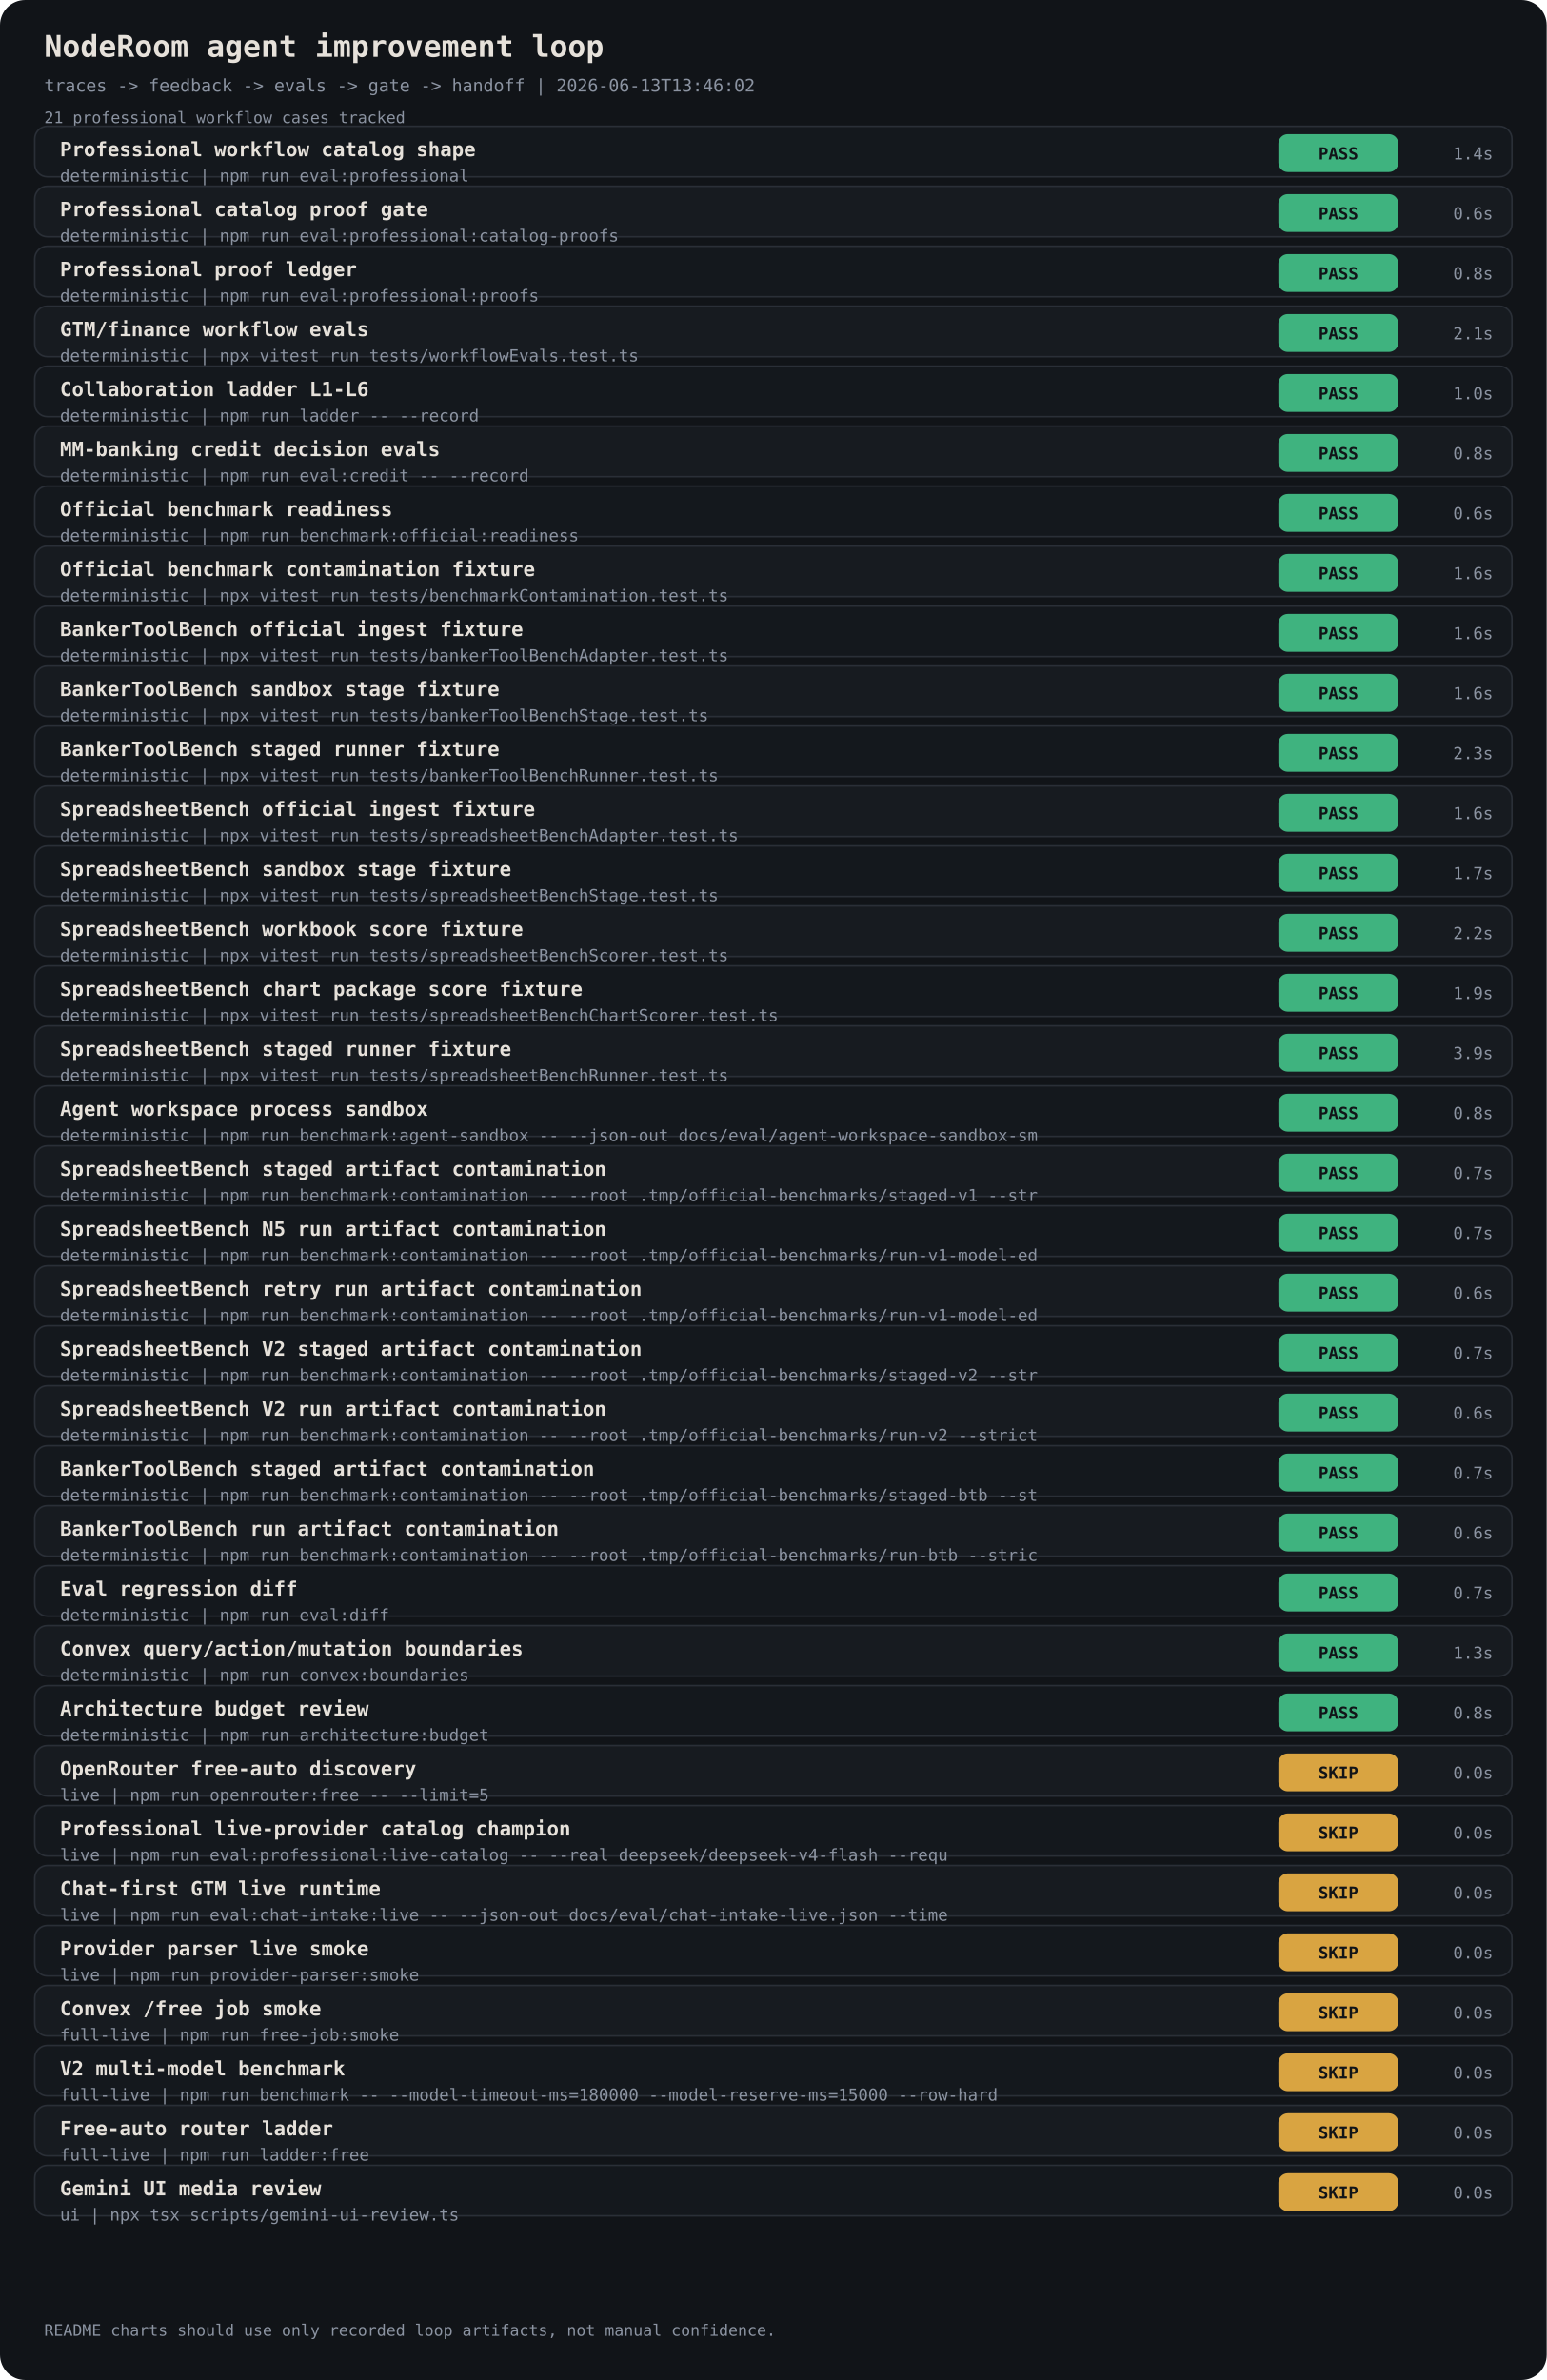
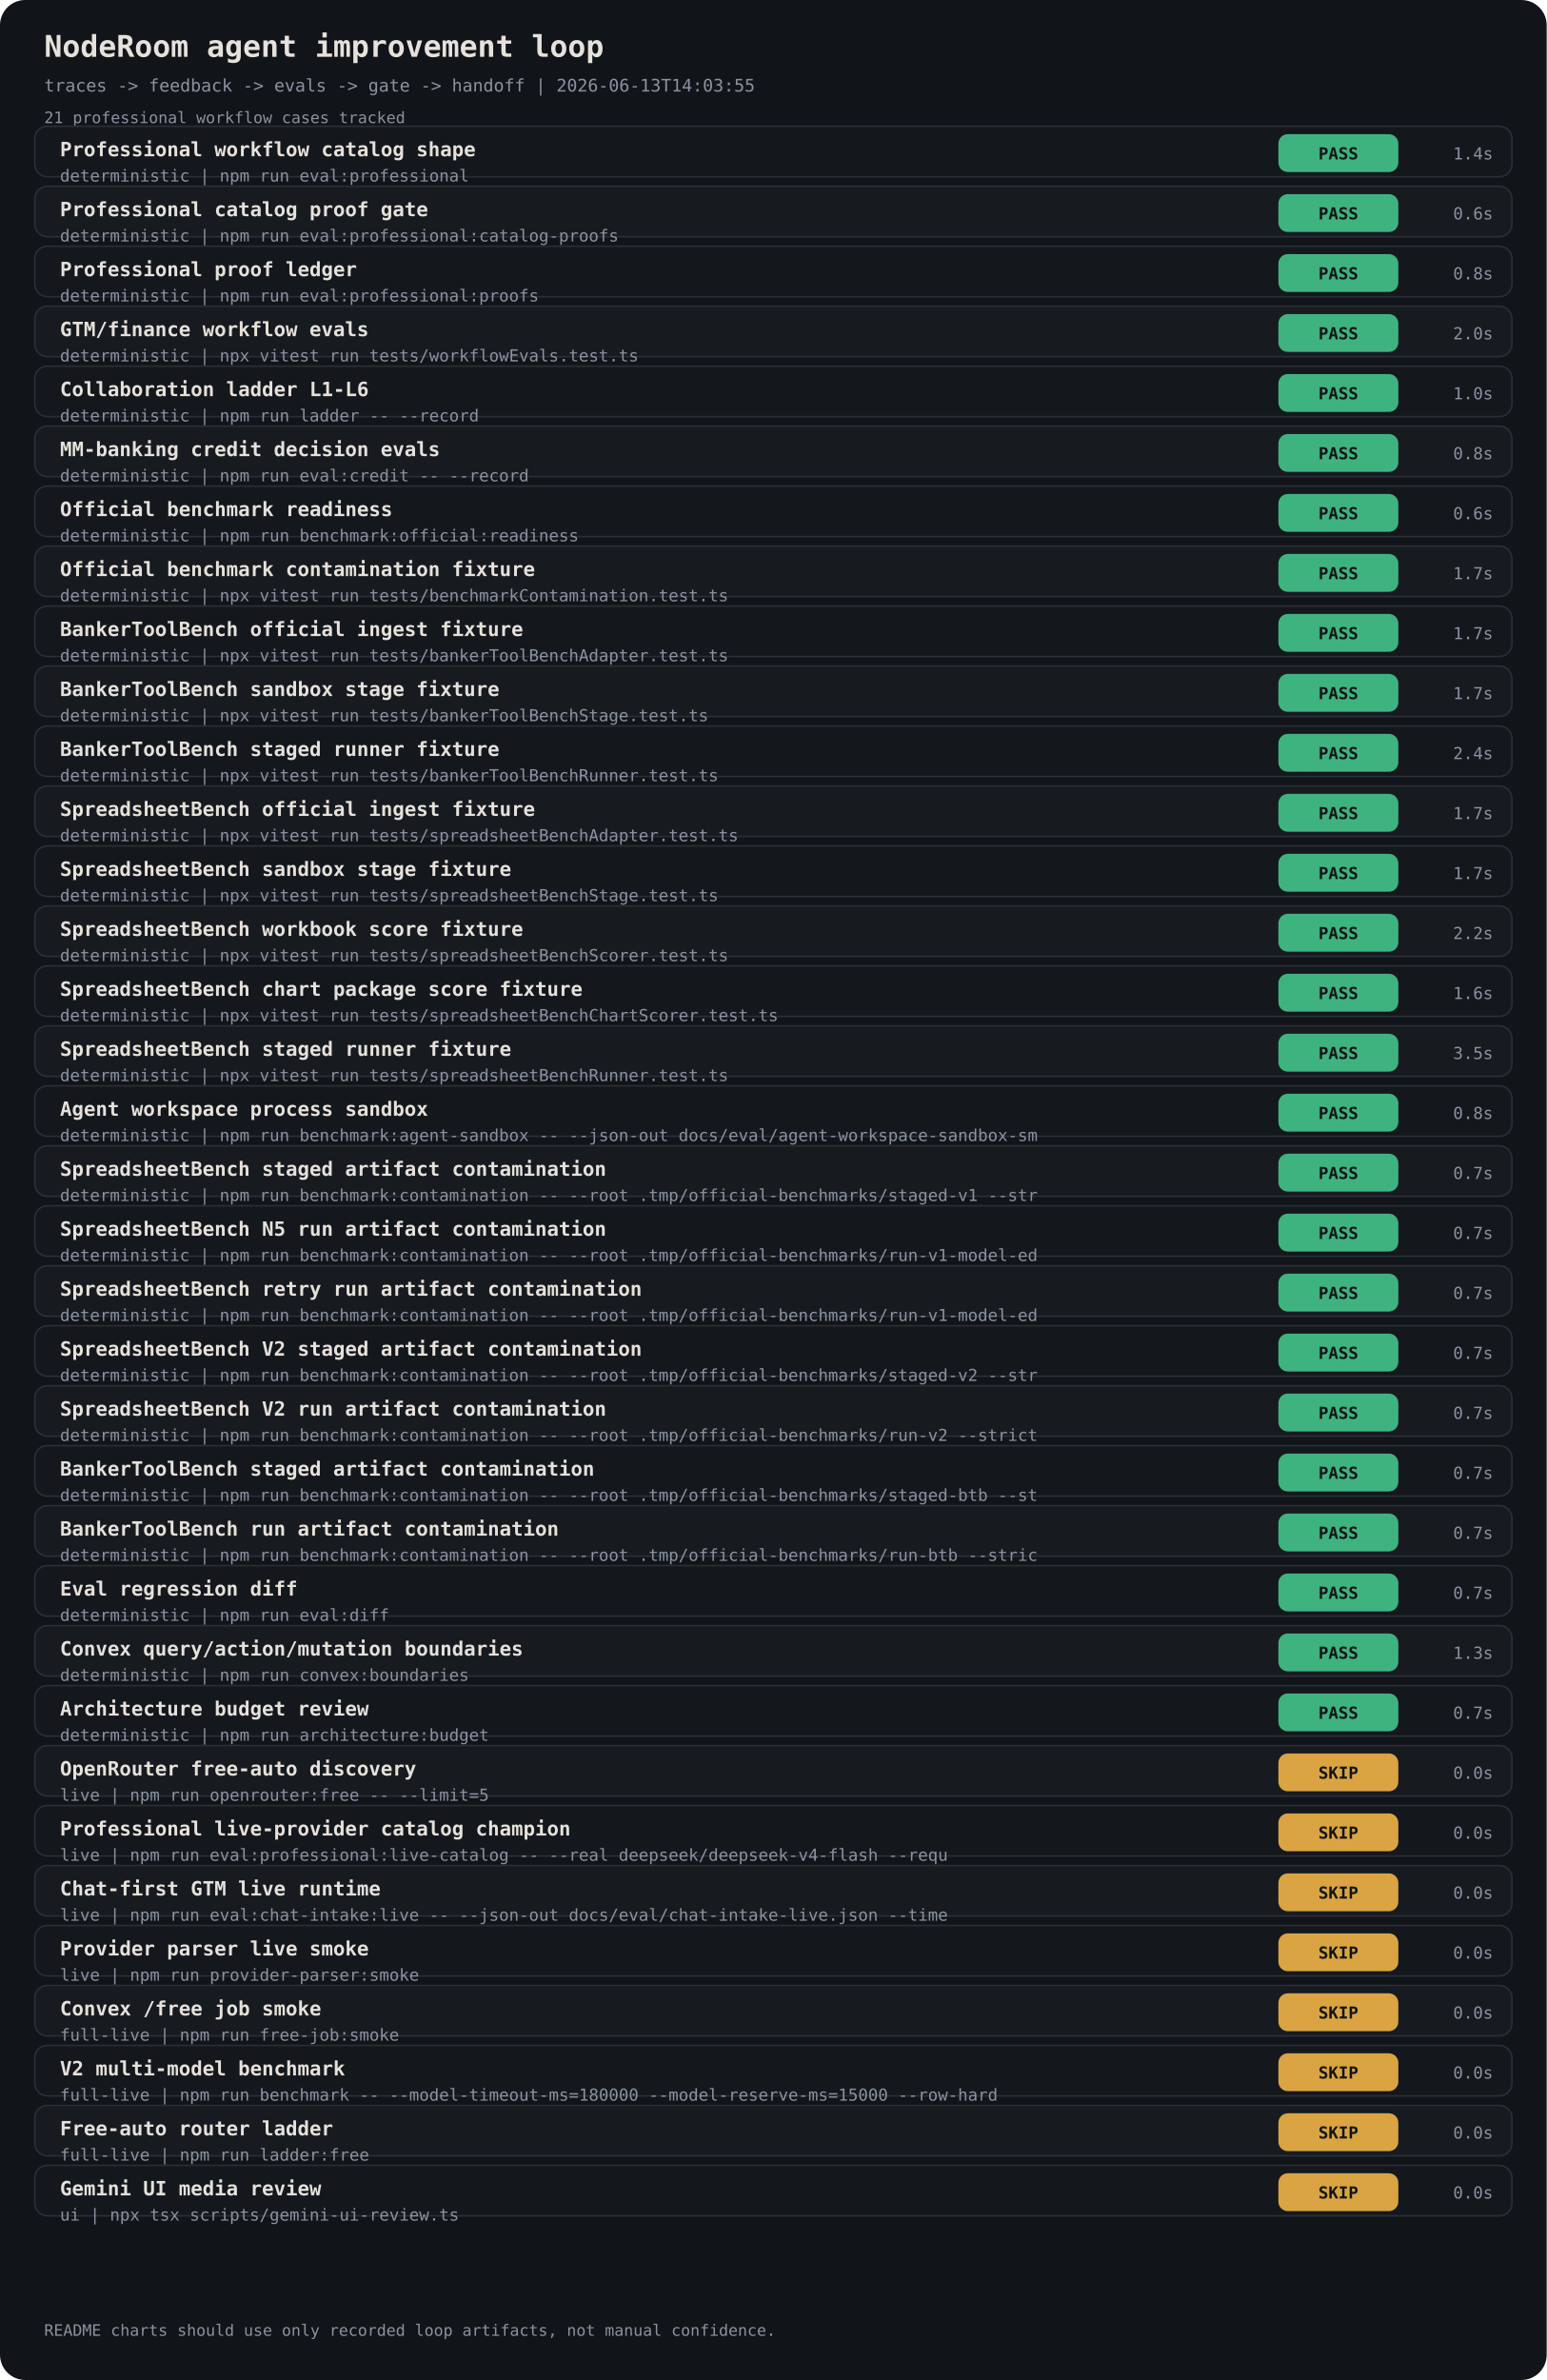
<svg xmlns="http://www.w3.org/2000/svg" width="980" height="1508" viewBox="0 0 980 1508" font-family="ui-monospace, 'JetBrains Mono', monospace">
  <rect width="980" height="1508" rx="16" fill="#111418" />
  <text x="28" y="36" fill="#E6E1DA" font-size="19" font-weight="700">NodeRoom agent improvement loop</text>
-   <text x="28" y="58" fill="#8B93A1" font-size="11">traces -&gt; feedback -&gt; evals -&gt; gate -&gt; handoff | 2026-06-13T13:46:02</text>
+   <text x="28" y="58" fill="#8B93A1" font-size="11">traces -&gt; feedback -&gt; evals -&gt; gate -&gt; handoff | 2026-06-13T14:03:55</text>
  <text x="28" y="78" fill="#8B93A1" font-size="10">21 professional workflow cases tracked</text>
  <rect x="22" y="80" width="936" height="32" rx="8" fill="#14181D" stroke="#2A2F37" />
  <text x="38" y="99" fill="#E6E1DA" font-size="12.5" font-weight="700">Professional workflow catalog shape</text>
  <text x="38" y="115" fill="#8B93A1" font-size="10.5">deterministic | npm run eval:professional</text>
  <rect x="810" y="85" width="76" height="24" rx="6" fill="#3FB37F" />
  <text x="848" y="101" fill="#111418" font-size="10.5" text-anchor="middle" font-weight="800">PASS</text>
  <text x="946" y="101" fill="#8B93A1" font-size="10.5" text-anchor="end">1.4s</text>
  <rect x="22" y="118" width="936" height="32" rx="8" fill="#171B20" stroke="#2A2F37" />
  <text x="38" y="137" fill="#E6E1DA" font-size="12.5" font-weight="700">Professional catalog proof gate</text>
  <text x="38" y="153" fill="#8B93A1" font-size="10.5">deterministic | npm run eval:professional:catalog-proofs</text>
  <rect x="810" y="123" width="76" height="24" rx="6" fill="#3FB37F" />
  <text x="848" y="139" fill="#111418" font-size="10.5" text-anchor="middle" font-weight="800">PASS</text>
  <text x="946" y="139" fill="#8B93A1" font-size="10.5" text-anchor="end">0.6s</text>
  <rect x="22" y="156" width="936" height="32" rx="8" fill="#14181D" stroke="#2A2F37" />
  <text x="38" y="175" fill="#E6E1DA" font-size="12.5" font-weight="700">Professional proof ledger</text>
  <text x="38" y="191" fill="#8B93A1" font-size="10.5">deterministic | npm run eval:professional:proofs</text>
  <rect x="810" y="161" width="76" height="24" rx="6" fill="#3FB37F" />
  <text x="848" y="177" fill="#111418" font-size="10.5" text-anchor="middle" font-weight="800">PASS</text>
  <text x="946" y="177" fill="#8B93A1" font-size="10.5" text-anchor="end">0.8s</text>
  <rect x="22" y="194" width="936" height="32" rx="8" fill="#171B20" stroke="#2A2F37" />
  <text x="38" y="213" fill="#E6E1DA" font-size="12.5" font-weight="700">GTM/finance workflow evals</text>
  <text x="38" y="229" fill="#8B93A1" font-size="10.5">deterministic | npx vitest run tests/workflowEvals.test.ts</text>
  <rect x="810" y="199" width="76" height="24" rx="6" fill="#3FB37F" />
  <text x="848" y="215" fill="#111418" font-size="10.5" text-anchor="middle" font-weight="800">PASS</text>
-   <text x="946" y="215" fill="#8B93A1" font-size="10.5" text-anchor="end">2.1s</text>
+   <text x="946" y="215" fill="#8B93A1" font-size="10.5" text-anchor="end">2.0s</text>
  <rect x="22" y="232" width="936" height="32" rx="8" fill="#14181D" stroke="#2A2F37" />
  <text x="38" y="251" fill="#E6E1DA" font-size="12.5" font-weight="700">Collaboration ladder L1-L6</text>
  <text x="38" y="267" fill="#8B93A1" font-size="10.5">deterministic | npm run ladder -- --record</text>
  <rect x="810" y="237" width="76" height="24" rx="6" fill="#3FB37F" />
  <text x="848" y="253" fill="#111418" font-size="10.5" text-anchor="middle" font-weight="800">PASS</text>
  <text x="946" y="253" fill="#8B93A1" font-size="10.5" text-anchor="end">1.0s</text>
  <rect x="22" y="270" width="936" height="32" rx="8" fill="#171B20" stroke="#2A2F37" />
  <text x="38" y="289" fill="#E6E1DA" font-size="12.5" font-weight="700">MM-banking credit decision evals</text>
  <text x="38" y="305" fill="#8B93A1" font-size="10.5">deterministic | npm run eval:credit -- --record</text>
  <rect x="810" y="275" width="76" height="24" rx="6" fill="#3FB37F" />
  <text x="848" y="291" fill="#111418" font-size="10.5" text-anchor="middle" font-weight="800">PASS</text>
  <text x="946" y="291" fill="#8B93A1" font-size="10.5" text-anchor="end">0.8s</text>
  <rect x="22" y="308" width="936" height="32" rx="8" fill="#14181D" stroke="#2A2F37" />
  <text x="38" y="327" fill="#E6E1DA" font-size="12.5" font-weight="700">Official benchmark readiness</text>
  <text x="38" y="343" fill="#8B93A1" font-size="10.5">deterministic | npm run benchmark:official:readiness</text>
  <rect x="810" y="313" width="76" height="24" rx="6" fill="#3FB37F" />
  <text x="848" y="329" fill="#111418" font-size="10.5" text-anchor="middle" font-weight="800">PASS</text>
  <text x="946" y="329" fill="#8B93A1" font-size="10.5" text-anchor="end">0.6s</text>
  <rect x="22" y="346" width="936" height="32" rx="8" fill="#171B20" stroke="#2A2F37" />
  <text x="38" y="365" fill="#E6E1DA" font-size="12.5" font-weight="700">Official benchmark contamination fixture</text>
  <text x="38" y="381" fill="#8B93A1" font-size="10.5">deterministic | npx vitest run tests/benchmarkContamination.test.ts</text>
  <rect x="810" y="351" width="76" height="24" rx="6" fill="#3FB37F" />
  <text x="848" y="367" fill="#111418" font-size="10.5" text-anchor="middle" font-weight="800">PASS</text>
-   <text x="946" y="367" fill="#8B93A1" font-size="10.5" text-anchor="end">1.6s</text>
+   <text x="946" y="367" fill="#8B93A1" font-size="10.5" text-anchor="end">1.7s</text>
  <rect x="22" y="384" width="936" height="32" rx="8" fill="#14181D" stroke="#2A2F37" />
  <text x="38" y="403" fill="#E6E1DA" font-size="12.5" font-weight="700">BankerToolBench official ingest fixture</text>
  <text x="38" y="419" fill="#8B93A1" font-size="10.5">deterministic | npx vitest run tests/bankerToolBenchAdapter.test.ts</text>
  <rect x="810" y="389" width="76" height="24" rx="6" fill="#3FB37F" />
  <text x="848" y="405" fill="#111418" font-size="10.5" text-anchor="middle" font-weight="800">PASS</text>
-   <text x="946" y="405" fill="#8B93A1" font-size="10.5" text-anchor="end">1.6s</text>
+   <text x="946" y="405" fill="#8B93A1" font-size="10.5" text-anchor="end">1.7s</text>
  <rect x="22" y="422" width="936" height="32" rx="8" fill="#171B20" stroke="#2A2F37" />
  <text x="38" y="441" fill="#E6E1DA" font-size="12.5" font-weight="700">BankerToolBench sandbox stage fixture</text>
  <text x="38" y="457" fill="#8B93A1" font-size="10.5">deterministic | npx vitest run tests/bankerToolBenchStage.test.ts</text>
  <rect x="810" y="427" width="76" height="24" rx="6" fill="#3FB37F" />
  <text x="848" y="443" fill="#111418" font-size="10.5" text-anchor="middle" font-weight="800">PASS</text>
-   <text x="946" y="443" fill="#8B93A1" font-size="10.5" text-anchor="end">1.6s</text>
+   <text x="946" y="443" fill="#8B93A1" font-size="10.5" text-anchor="end">1.7s</text>
  <rect x="22" y="460" width="936" height="32" rx="8" fill="#14181D" stroke="#2A2F37" />
  <text x="38" y="479" fill="#E6E1DA" font-size="12.5" font-weight="700">BankerToolBench staged runner fixture</text>
  <text x="38" y="495" fill="#8B93A1" font-size="10.5">deterministic | npx vitest run tests/bankerToolBenchRunner.test.ts</text>
  <rect x="810" y="465" width="76" height="24" rx="6" fill="#3FB37F" />
  <text x="848" y="481" fill="#111418" font-size="10.5" text-anchor="middle" font-weight="800">PASS</text>
-   <text x="946" y="481" fill="#8B93A1" font-size="10.5" text-anchor="end">2.3s</text>
+   <text x="946" y="481" fill="#8B93A1" font-size="10.5" text-anchor="end">2.4s</text>
  <rect x="22" y="498" width="936" height="32" rx="8" fill="#171B20" stroke="#2A2F37" />
  <text x="38" y="517" fill="#E6E1DA" font-size="12.5" font-weight="700">SpreadsheetBench official ingest fixture</text>
  <text x="38" y="533" fill="#8B93A1" font-size="10.5">deterministic | npx vitest run tests/spreadsheetBenchAdapter.test.ts</text>
  <rect x="810" y="503" width="76" height="24" rx="6" fill="#3FB37F" />
  <text x="848" y="519" fill="#111418" font-size="10.5" text-anchor="middle" font-weight="800">PASS</text>
-   <text x="946" y="519" fill="#8B93A1" font-size="10.5" text-anchor="end">1.6s</text>
+   <text x="946" y="519" fill="#8B93A1" font-size="10.5" text-anchor="end">1.7s</text>
  <rect x="22" y="536" width="936" height="32" rx="8" fill="#14181D" stroke="#2A2F37" />
  <text x="38" y="555" fill="#E6E1DA" font-size="12.5" font-weight="700">SpreadsheetBench sandbox stage fixture</text>
  <text x="38" y="571" fill="#8B93A1" font-size="10.5">deterministic | npx vitest run tests/spreadsheetBenchStage.test.ts</text>
  <rect x="810" y="541" width="76" height="24" rx="6" fill="#3FB37F" />
  <text x="848" y="557" fill="#111418" font-size="10.5" text-anchor="middle" font-weight="800">PASS</text>
  <text x="946" y="557" fill="#8B93A1" font-size="10.5" text-anchor="end">1.7s</text>
  <rect x="22" y="574" width="936" height="32" rx="8" fill="#171B20" stroke="#2A2F37" />
  <text x="38" y="593" fill="#E6E1DA" font-size="12.5" font-weight="700">SpreadsheetBench workbook score fixture</text>
  <text x="38" y="609" fill="#8B93A1" font-size="10.5">deterministic | npx vitest run tests/spreadsheetBenchScorer.test.ts</text>
  <rect x="810" y="579" width="76" height="24" rx="6" fill="#3FB37F" />
  <text x="848" y="595" fill="#111418" font-size="10.5" text-anchor="middle" font-weight="800">PASS</text>
  <text x="946" y="595" fill="#8B93A1" font-size="10.5" text-anchor="end">2.2s</text>
  <rect x="22" y="612" width="936" height="32" rx="8" fill="#14181D" stroke="#2A2F37" />
  <text x="38" y="631" fill="#E6E1DA" font-size="12.5" font-weight="700">SpreadsheetBench chart package score fixture</text>
  <text x="38" y="647" fill="#8B93A1" font-size="10.5">deterministic | npx vitest run tests/spreadsheetBenchChartScorer.test.ts</text>
  <rect x="810" y="617" width="76" height="24" rx="6" fill="#3FB37F" />
  <text x="848" y="633" fill="#111418" font-size="10.5" text-anchor="middle" font-weight="800">PASS</text>
-   <text x="946" y="633" fill="#8B93A1" font-size="10.5" text-anchor="end">1.9s</text>
+   <text x="946" y="633" fill="#8B93A1" font-size="10.5" text-anchor="end">1.6s</text>
  <rect x="22" y="650" width="936" height="32" rx="8" fill="#171B20" stroke="#2A2F37" />
  <text x="38" y="669" fill="#E6E1DA" font-size="12.5" font-weight="700">SpreadsheetBench staged runner fixture</text>
  <text x="38" y="685" fill="#8B93A1" font-size="10.5">deterministic | npx vitest run tests/spreadsheetBenchRunner.test.ts</text>
  <rect x="810" y="655" width="76" height="24" rx="6" fill="#3FB37F" />
  <text x="848" y="671" fill="#111418" font-size="10.5" text-anchor="middle" font-weight="800">PASS</text>
-   <text x="946" y="671" fill="#8B93A1" font-size="10.5" text-anchor="end">3.9s</text>
+   <text x="946" y="671" fill="#8B93A1" font-size="10.5" text-anchor="end">3.5s</text>
  <rect x="22" y="688" width="936" height="32" rx="8" fill="#14181D" stroke="#2A2F37" />
  <text x="38" y="707" fill="#E6E1DA" font-size="12.5" font-weight="700">Agent workspace process sandbox</text>
  <text x="38" y="723" fill="#8B93A1" font-size="10.5">deterministic | npm run benchmark:agent-sandbox -- --json-out docs/eval/agent-workspace-sandbox-sm</text>
  <rect x="810" y="693" width="76" height="24" rx="6" fill="#3FB37F" />
  <text x="848" y="709" fill="#111418" font-size="10.5" text-anchor="middle" font-weight="800">PASS</text>
  <text x="946" y="709" fill="#8B93A1" font-size="10.5" text-anchor="end">0.8s</text>
  <rect x="22" y="726" width="936" height="32" rx="8" fill="#171B20" stroke="#2A2F37" />
  <text x="38" y="745" fill="#E6E1DA" font-size="12.5" font-weight="700">SpreadsheetBench staged artifact contamination</text>
  <text x="38" y="761" fill="#8B93A1" font-size="10.5">deterministic | npm run benchmark:contamination -- --root .tmp/official-benchmarks/staged-v1 --str</text>
  <rect x="810" y="731" width="76" height="24" rx="6" fill="#3FB37F" />
  <text x="848" y="747" fill="#111418" font-size="10.5" text-anchor="middle" font-weight="800">PASS</text>
  <text x="946" y="747" fill="#8B93A1" font-size="10.5" text-anchor="end">0.7s</text>
  <rect x="22" y="764" width="936" height="32" rx="8" fill="#14181D" stroke="#2A2F37" />
  <text x="38" y="783" fill="#E6E1DA" font-size="12.5" font-weight="700">SpreadsheetBench N5 run artifact contamination</text>
  <text x="38" y="799" fill="#8B93A1" font-size="10.5">deterministic | npm run benchmark:contamination -- --root .tmp/official-benchmarks/run-v1-model-ed</text>
  <rect x="810" y="769" width="76" height="24" rx="6" fill="#3FB37F" />
  <text x="848" y="785" fill="#111418" font-size="10.5" text-anchor="middle" font-weight="800">PASS</text>
  <text x="946" y="785" fill="#8B93A1" font-size="10.5" text-anchor="end">0.7s</text>
  <rect x="22" y="802" width="936" height="32" rx="8" fill="#171B20" stroke="#2A2F37" />
  <text x="38" y="821" fill="#E6E1DA" font-size="12.5" font-weight="700">SpreadsheetBench retry run artifact contamination</text>
  <text x="38" y="837" fill="#8B93A1" font-size="10.5">deterministic | npm run benchmark:contamination -- --root .tmp/official-benchmarks/run-v1-model-ed</text>
  <rect x="810" y="807" width="76" height="24" rx="6" fill="#3FB37F" />
  <text x="848" y="823" fill="#111418" font-size="10.5" text-anchor="middle" font-weight="800">PASS</text>
-   <text x="946" y="823" fill="#8B93A1" font-size="10.5" text-anchor="end">0.6s</text>
+   <text x="946" y="823" fill="#8B93A1" font-size="10.5" text-anchor="end">0.7s</text>
  <rect x="22" y="840" width="936" height="32" rx="8" fill="#14181D" stroke="#2A2F37" />
  <text x="38" y="859" fill="#E6E1DA" font-size="12.5" font-weight="700">SpreadsheetBench V2 staged artifact contamination</text>
  <text x="38" y="875" fill="#8B93A1" font-size="10.5">deterministic | npm run benchmark:contamination -- --root .tmp/official-benchmarks/staged-v2 --str</text>
  <rect x="810" y="845" width="76" height="24" rx="6" fill="#3FB37F" />
  <text x="848" y="861" fill="#111418" font-size="10.5" text-anchor="middle" font-weight="800">PASS</text>
  <text x="946" y="861" fill="#8B93A1" font-size="10.5" text-anchor="end">0.7s</text>
  <rect x="22" y="878" width="936" height="32" rx="8" fill="#171B20" stroke="#2A2F37" />
  <text x="38" y="897" fill="#E6E1DA" font-size="12.5" font-weight="700">SpreadsheetBench V2 run artifact contamination</text>
  <text x="38" y="913" fill="#8B93A1" font-size="10.5">deterministic | npm run benchmark:contamination -- --root .tmp/official-benchmarks/run-v2 --strict</text>
  <rect x="810" y="883" width="76" height="24" rx="6" fill="#3FB37F" />
  <text x="848" y="899" fill="#111418" font-size="10.5" text-anchor="middle" font-weight="800">PASS</text>
-   <text x="946" y="899" fill="#8B93A1" font-size="10.5" text-anchor="end">0.6s</text>
+   <text x="946" y="899" fill="#8B93A1" font-size="10.5" text-anchor="end">0.7s</text>
  <rect x="22" y="916" width="936" height="32" rx="8" fill="#14181D" stroke="#2A2F37" />
  <text x="38" y="935" fill="#E6E1DA" font-size="12.5" font-weight="700">BankerToolBench staged artifact contamination</text>
  <text x="38" y="951" fill="#8B93A1" font-size="10.5">deterministic | npm run benchmark:contamination -- --root .tmp/official-benchmarks/staged-btb --st</text>
  <rect x="810" y="921" width="76" height="24" rx="6" fill="#3FB37F" />
  <text x="848" y="937" fill="#111418" font-size="10.5" text-anchor="middle" font-weight="800">PASS</text>
  <text x="946" y="937" fill="#8B93A1" font-size="10.5" text-anchor="end">0.7s</text>
  <rect x="22" y="954" width="936" height="32" rx="8" fill="#171B20" stroke="#2A2F37" />
  <text x="38" y="973" fill="#E6E1DA" font-size="12.5" font-weight="700">BankerToolBench run artifact contamination</text>
  <text x="38" y="989" fill="#8B93A1" font-size="10.5">deterministic | npm run benchmark:contamination -- --root .tmp/official-benchmarks/run-btb --stric</text>
  <rect x="810" y="959" width="76" height="24" rx="6" fill="#3FB37F" />
  <text x="848" y="975" fill="#111418" font-size="10.5" text-anchor="middle" font-weight="800">PASS</text>
-   <text x="946" y="975" fill="#8B93A1" font-size="10.5" text-anchor="end">0.6s</text>
+   <text x="946" y="975" fill="#8B93A1" font-size="10.5" text-anchor="end">0.7s</text>
  <rect x="22" y="992" width="936" height="32" rx="8" fill="#14181D" stroke="#2A2F37" />
  <text x="38" y="1011" fill="#E6E1DA" font-size="12.5" font-weight="700">Eval regression diff</text>
  <text x="38" y="1027" fill="#8B93A1" font-size="10.5">deterministic | npm run eval:diff</text>
  <rect x="810" y="997" width="76" height="24" rx="6" fill="#3FB37F" />
  <text x="848" y="1013" fill="#111418" font-size="10.5" text-anchor="middle" font-weight="800">PASS</text>
  <text x="946" y="1013" fill="#8B93A1" font-size="10.5" text-anchor="end">0.7s</text>
  <rect x="22" y="1030" width="936" height="32" rx="8" fill="#171B20" stroke="#2A2F37" />
  <text x="38" y="1049" fill="#E6E1DA" font-size="12.5" font-weight="700">Convex query/action/mutation boundaries</text>
  <text x="38" y="1065" fill="#8B93A1" font-size="10.5">deterministic | npm run convex:boundaries</text>
  <rect x="810" y="1035" width="76" height="24" rx="6" fill="#3FB37F" />
  <text x="848" y="1051" fill="#111418" font-size="10.5" text-anchor="middle" font-weight="800">PASS</text>
  <text x="946" y="1051" fill="#8B93A1" font-size="10.5" text-anchor="end">1.3s</text>
  <rect x="22" y="1068" width="936" height="32" rx="8" fill="#14181D" stroke="#2A2F37" />
  <text x="38" y="1087" fill="#E6E1DA" font-size="12.5" font-weight="700">Architecture budget review</text>
  <text x="38" y="1103" fill="#8B93A1" font-size="10.5">deterministic | npm run architecture:budget</text>
  <rect x="810" y="1073" width="76" height="24" rx="6" fill="#3FB37F" />
  <text x="848" y="1089" fill="#111418" font-size="10.5" text-anchor="middle" font-weight="800">PASS</text>
-   <text x="946" y="1089" fill="#8B93A1" font-size="10.5" text-anchor="end">0.8s</text>
+   <text x="946" y="1089" fill="#8B93A1" font-size="10.5" text-anchor="end">0.7s</text>
  <rect x="22" y="1106" width="936" height="32" rx="8" fill="#171B20" stroke="#2A2F37" />
  <text x="38" y="1125" fill="#E6E1DA" font-size="12.5" font-weight="700">OpenRouter free-auto discovery</text>
  <text x="38" y="1141" fill="#8B93A1" font-size="10.5">live | npm run openrouter:free -- --limit=5</text>
  <rect x="810" y="1111" width="76" height="24" rx="6" fill="#D9A441" />
  <text x="848" y="1127" fill="#111418" font-size="10.5" text-anchor="middle" font-weight="800">SKIP</text>
  <text x="946" y="1127" fill="#8B93A1" font-size="10.5" text-anchor="end">0.0s</text>
  <rect x="22" y="1144" width="936" height="32" rx="8" fill="#14181D" stroke="#2A2F37" />
  <text x="38" y="1163" fill="#E6E1DA" font-size="12.5" font-weight="700">Professional live-provider catalog champion</text>
  <text x="38" y="1179" fill="#8B93A1" font-size="10.5">live | npm run eval:professional:live-catalog -- --real deepseek/deepseek-v4-flash --requ</text>
  <rect x="810" y="1149" width="76" height="24" rx="6" fill="#D9A441" />
  <text x="848" y="1165" fill="#111418" font-size="10.5" text-anchor="middle" font-weight="800">SKIP</text>
  <text x="946" y="1165" fill="#8B93A1" font-size="10.5" text-anchor="end">0.0s</text>
  <rect x="22" y="1182" width="936" height="32" rx="8" fill="#171B20" stroke="#2A2F37" />
  <text x="38" y="1201" fill="#E6E1DA" font-size="12.5" font-weight="700">Chat-first GTM live runtime</text>
  <text x="38" y="1217" fill="#8B93A1" font-size="10.5">live | npm run eval:chat-intake:live -- --json-out docs/eval/chat-intake-live.json --time</text>
  <rect x="810" y="1187" width="76" height="24" rx="6" fill="#D9A441" />
  <text x="848" y="1203" fill="#111418" font-size="10.5" text-anchor="middle" font-weight="800">SKIP</text>
  <text x="946" y="1203" fill="#8B93A1" font-size="10.5" text-anchor="end">0.0s</text>
  <rect x="22" y="1220" width="936" height="32" rx="8" fill="#14181D" stroke="#2A2F37" />
  <text x="38" y="1239" fill="#E6E1DA" font-size="12.5" font-weight="700">Provider parser live smoke</text>
  <text x="38" y="1255" fill="#8B93A1" font-size="10.5">live | npm run provider-parser:smoke</text>
  <rect x="810" y="1225" width="76" height="24" rx="6" fill="#D9A441" />
  <text x="848" y="1241" fill="#111418" font-size="10.5" text-anchor="middle" font-weight="800">SKIP</text>
  <text x="946" y="1241" fill="#8B93A1" font-size="10.5" text-anchor="end">0.0s</text>
  <rect x="22" y="1258" width="936" height="32" rx="8" fill="#171B20" stroke="#2A2F37" />
  <text x="38" y="1277" fill="#E6E1DA" font-size="12.5" font-weight="700">Convex /free job smoke</text>
  <text x="38" y="1293" fill="#8B93A1" font-size="10.5">full-live | npm run free-job:smoke</text>
  <rect x="810" y="1263" width="76" height="24" rx="6" fill="#D9A441" />
  <text x="848" y="1279" fill="#111418" font-size="10.5" text-anchor="middle" font-weight="800">SKIP</text>
  <text x="946" y="1279" fill="#8B93A1" font-size="10.5" text-anchor="end">0.0s</text>
  <rect x="22" y="1296" width="936" height="32" rx="8" fill="#14181D" stroke="#2A2F37" />
  <text x="38" y="1315" fill="#E6E1DA" font-size="12.5" font-weight="700">V2 multi-model benchmark</text>
  <text x="38" y="1331" fill="#8B93A1" font-size="10.5">full-live | npm run benchmark -- --model-timeout-ms=180000 --model-reserve-ms=15000 --row-hard</text>
  <rect x="810" y="1301" width="76" height="24" rx="6" fill="#D9A441" />
  <text x="848" y="1317" fill="#111418" font-size="10.5" text-anchor="middle" font-weight="800">SKIP</text>
  <text x="946" y="1317" fill="#8B93A1" font-size="10.5" text-anchor="end">0.0s</text>
  <rect x="22" y="1334" width="936" height="32" rx="8" fill="#171B20" stroke="#2A2F37" />
  <text x="38" y="1353" fill="#E6E1DA" font-size="12.5" font-weight="700">Free-auto router ladder</text>
  <text x="38" y="1369" fill="#8B93A1" font-size="10.5">full-live | npm run ladder:free</text>
  <rect x="810" y="1339" width="76" height="24" rx="6" fill="#D9A441" />
  <text x="848" y="1355" fill="#111418" font-size="10.5" text-anchor="middle" font-weight="800">SKIP</text>
  <text x="946" y="1355" fill="#8B93A1" font-size="10.5" text-anchor="end">0.0s</text>
  <rect x="22" y="1372" width="936" height="32" rx="8" fill="#14181D" stroke="#2A2F37" />
  <text x="38" y="1391" fill="#E6E1DA" font-size="12.5" font-weight="700">Gemini UI media review</text>
  <text x="38" y="1407" fill="#8B93A1" font-size="10.5">ui | npx tsx scripts/gemini-ui-review.ts</text>
  <rect x="810" y="1377" width="76" height="24" rx="6" fill="#D9A441" />
  <text x="848" y="1393" fill="#111418" font-size="10.5" text-anchor="middle" font-weight="800">SKIP</text>
  <text x="946" y="1393" fill="#8B93A1" font-size="10.5" text-anchor="end">0.0s</text>
  <text x="28" y="1480" fill="#8B93A1" font-size="10">README charts should use only recorded loop artifacts, not manual confidence.</text>
</svg>
